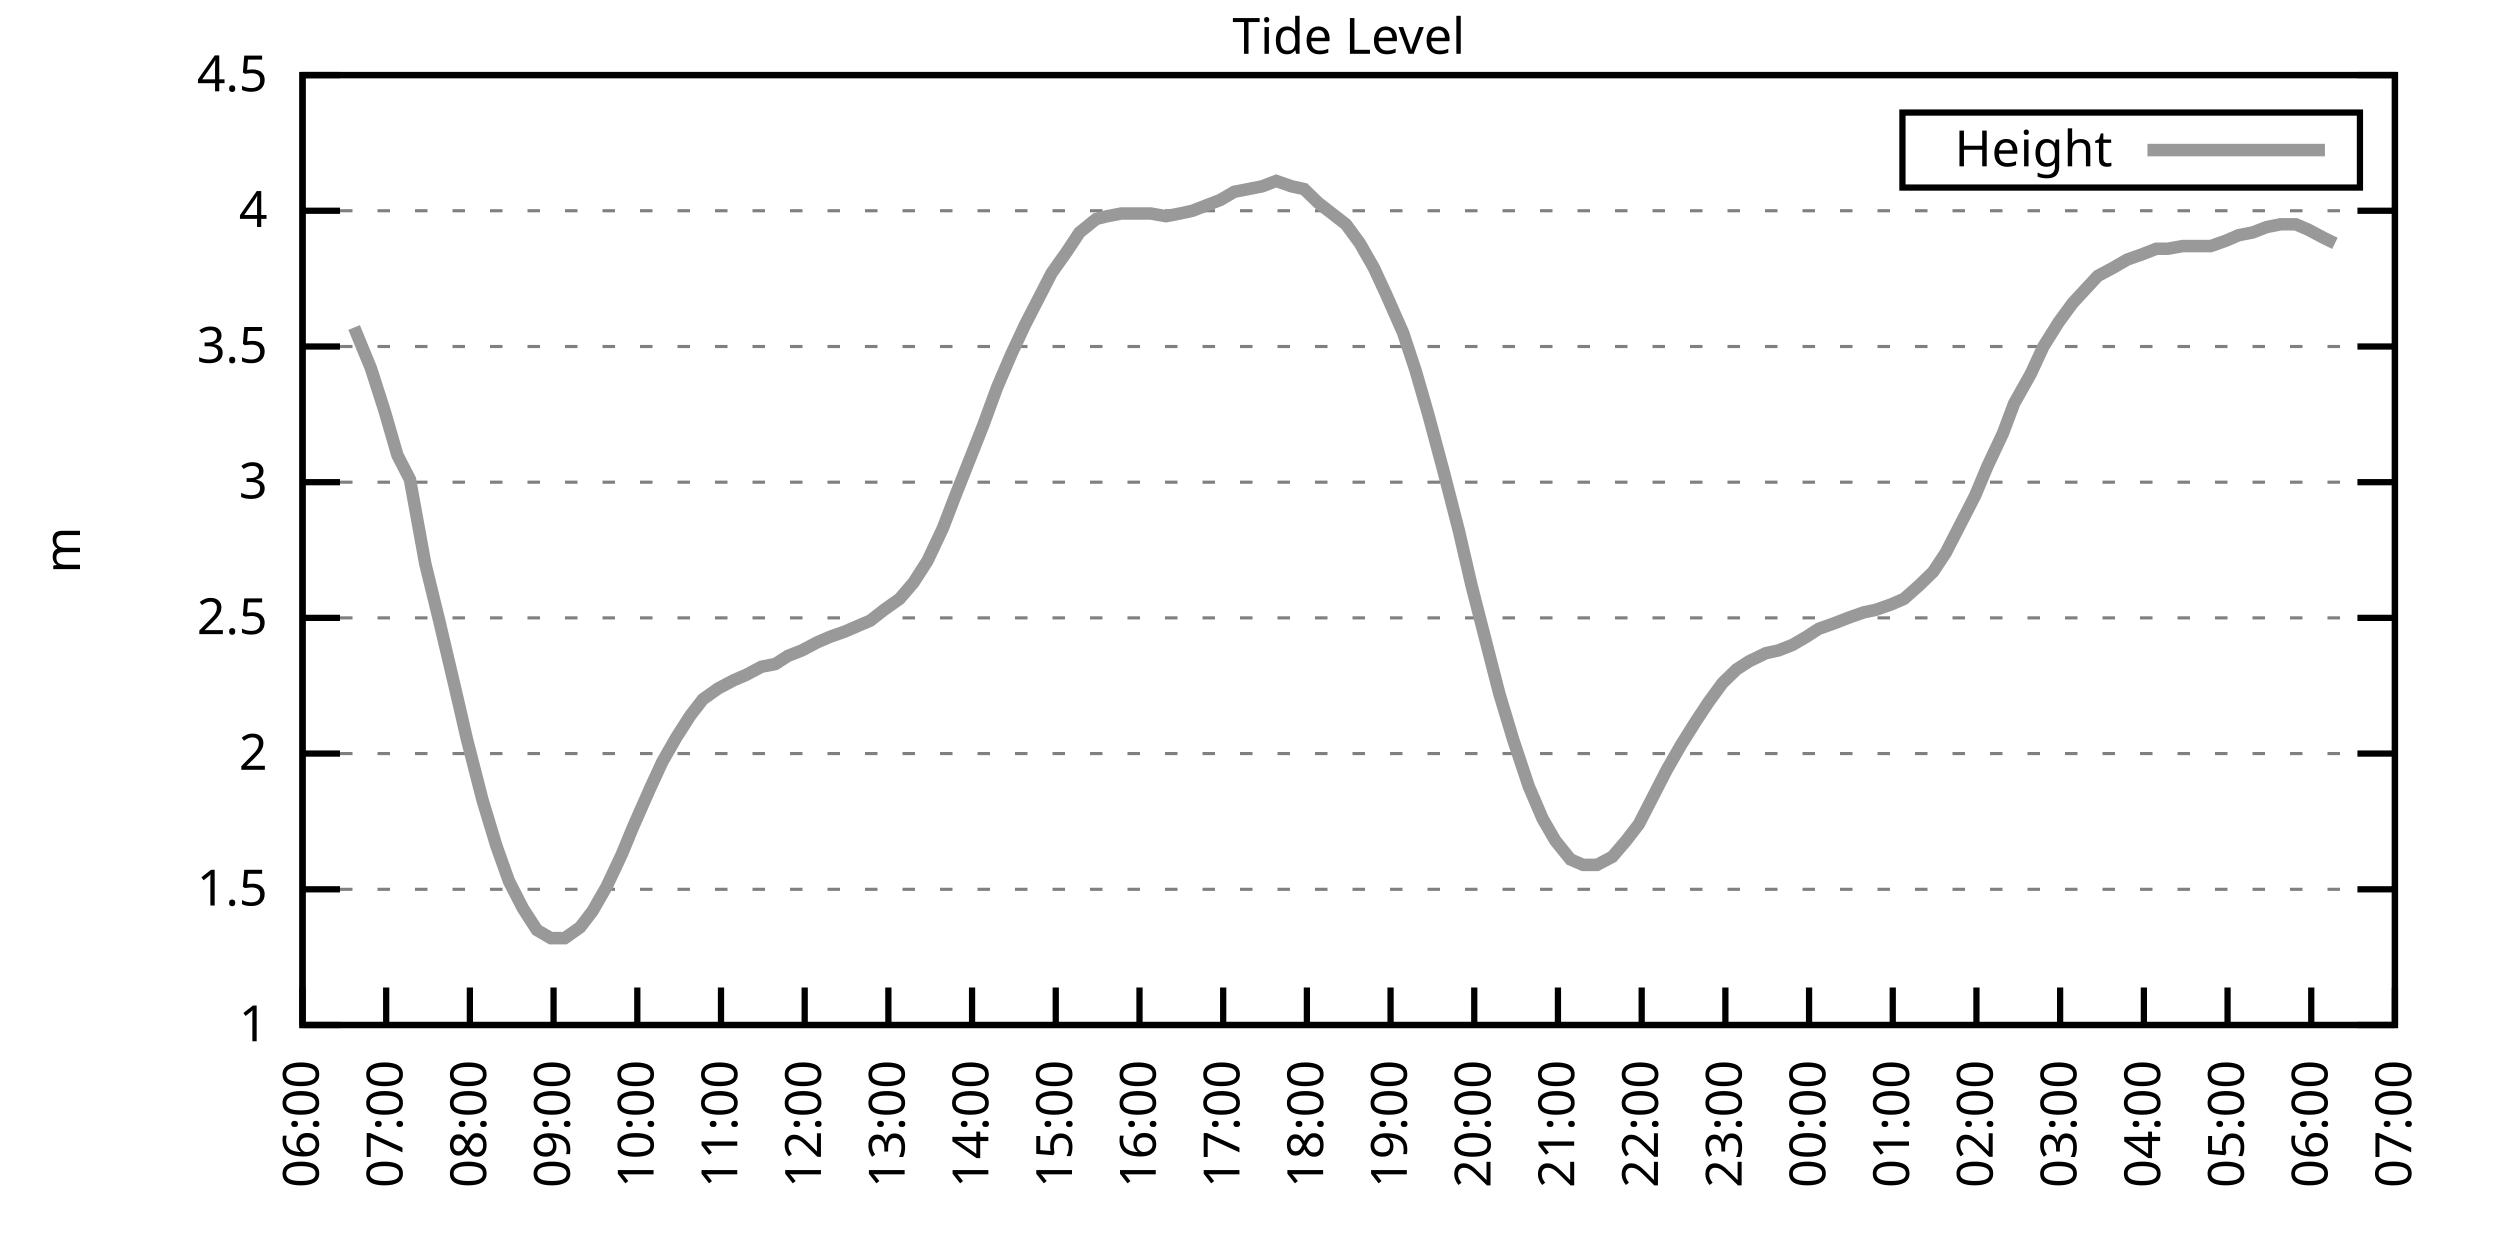
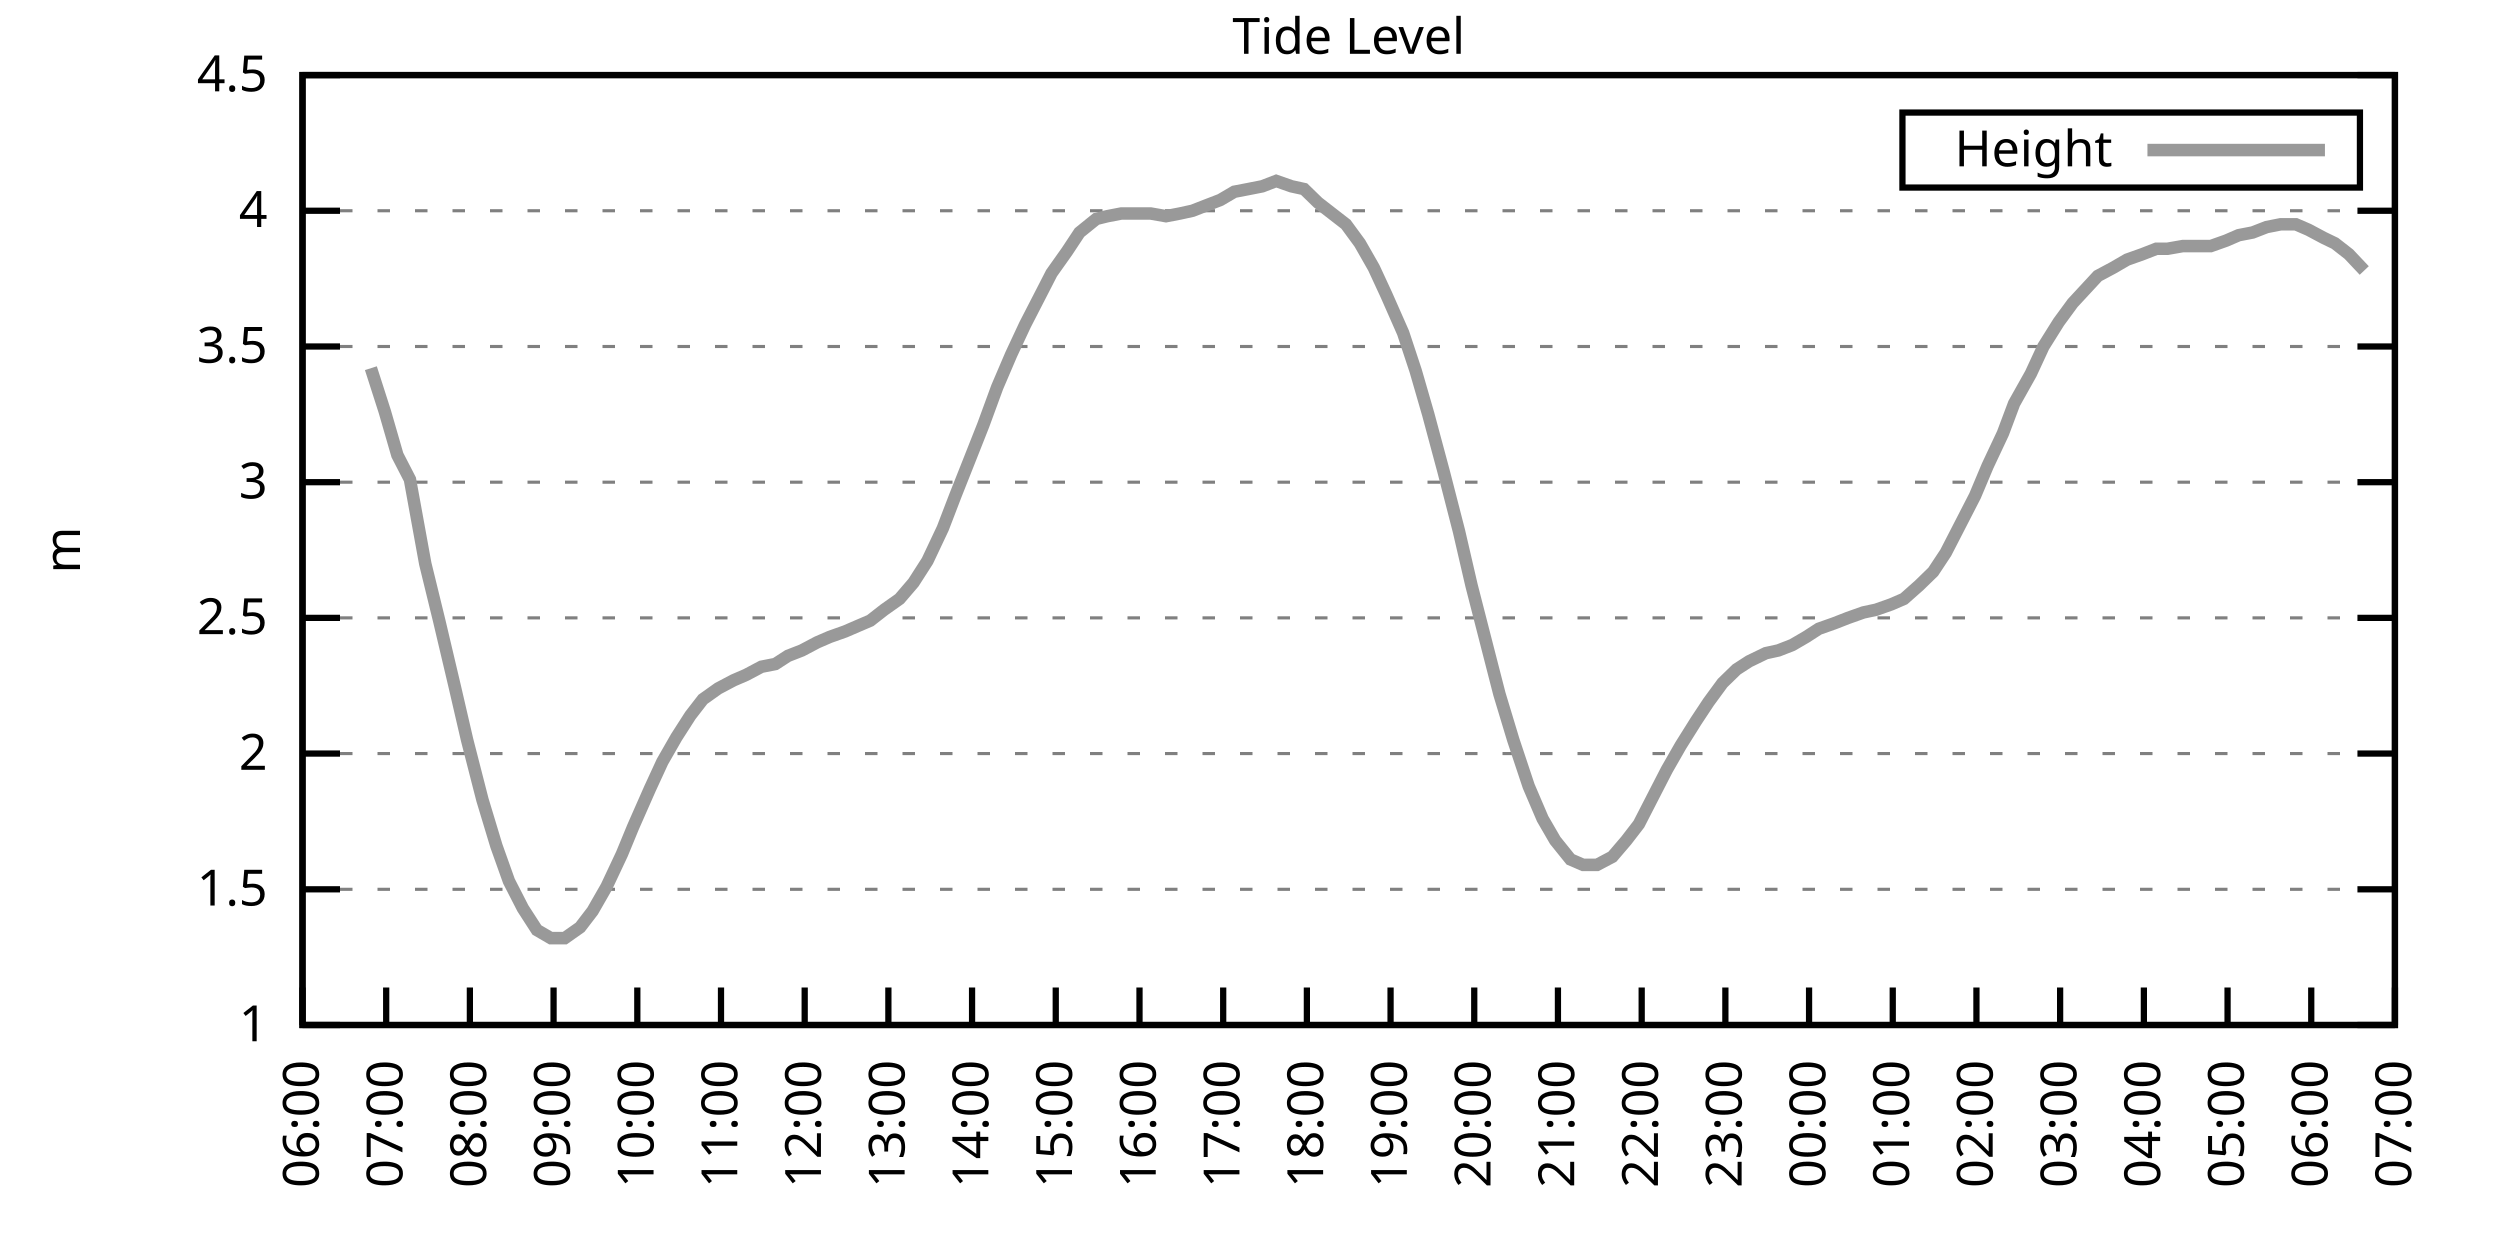
<svg xmlns="http://www.w3.org/2000/svg" xmlns:xlink="http://www.w3.org/1999/xlink" width="400" height="200" viewBox="0 0 400 200">
  <g id="gnuplot_canvas">
    <rect x="0" y="0" width="400" height="200" fill="none" />
    <defs>
      <circle id="gpDot" r="0.5" stroke-width="0.5" stroke="currentColor" />
      <path id="gpPt0" stroke-width="0.333" stroke="currentColor" d="M-1,0 h2 M0,-1 v2" />
      <path id="gpPt1" stroke-width="0.333" stroke="currentColor" d="M-1,-1 L1,1 M1,-1 L-1,1" />
      <path id="gpPt2" stroke-width="0.333" stroke="currentColor" d="M-1,0 L1,0 M0,-1 L0,1 M-1,-1 L1,1 M-1,1 L1,-1" />
      <rect id="gpPt3" stroke-width="0.333" stroke="currentColor" x="-1" y="-1" width="2" height="2" />
      <rect id="gpPt4" stroke-width="0.333" stroke="currentColor" fill="currentColor" x="-1" y="-1" width="2" height="2" />
      <circle id="gpPt5" stroke-width="0.333" stroke="currentColor" cx="0" cy="0" r="1" />
      <use xlink:href="#gpPt5" id="gpPt6" fill="currentColor" stroke="none" />
      <path id="gpPt7" stroke-width="0.333" stroke="currentColor" d="M0,-1.33 L-1.33,0.67 L1.33,0.67 z" />
      <use xlink:href="#gpPt7" id="gpPt8" fill="currentColor" stroke="none" />
      <use xlink:href="#gpPt7" id="gpPt9" stroke="currentColor" transform="rotate(180)" />
      <use xlink:href="#gpPt9" id="gpPt10" fill="currentColor" stroke="none" />
      <use xlink:href="#gpPt3" id="gpPt11" stroke="currentColor" transform="rotate(45)" />
      <use xlink:href="#gpPt11" id="gpPt12" fill="currentColor" stroke="none" />
      <path id="gpPt13" stroke-width="0.333" stroke="currentColor" d="M0,1.330 L1.265,0.411 L0.782,-1.067 L-0.782,-1.076 L-1.265,0.411 z" />
      <use xlink:href="#gpPt13" id="gpPt14" fill="currentColor" stroke="none" />
      <filter id="textbox" filterUnits="objectBoundingBox" x="0" y="0" height="1" width="1">
        <feFlood flood-color="white" flood-opacity="1" result="bgnd" />
        <feComposite in="SourceGraphic" in2="bgnd" operator="atop" />
      </filter>
      <filter id="greybox" filterUnits="objectBoundingBox" x="0" y="0" height="1" width="1">
        <feFlood flood-color="lightgrey" flood-opacity="1" result="grey" />
        <feComposite in="SourceGraphic" in2="grey" operator="atop" />
      </filter>
    </defs>
    <g fill="none" color="white" stroke="currentColor" stroke-width="1.00" stroke-linecap="butt" stroke-linejoin="miter">
</g>
    <g fill="none" color="black" stroke="currentColor" stroke-width="1.00" stroke-linecap="butt" stroke-linejoin="miter">
      <g stroke="none" shape-rendering="crispEdges">
        <polygon fill="rgb(255, 255, 255)" points="48.40,164.00 383.18,164.00 383.18,12.02 48.40,12.02 " />
      </g>
    </g>
    <g fill="none" color="black" stroke="currentColor" stroke-width="1.00" stroke-linecap="butt" stroke-linejoin="miter">
</g>
    <g fill="none" color="black" stroke="black" stroke-width="0.50" stroke-linecap="butt" stroke-linejoin="miter">
</g>
    <g fill="none" color="gray" stroke="currentColor" stroke-width="0.50" stroke-linecap="butt" stroke-linejoin="miter">
      <path stroke="gray" stroke-dasharray="2,4" class="gridline" d="M48.40,164.00 L383.19,164.00  " />
    </g>
    <g fill="none" color="gray" stroke="gray" stroke-width="1.00" stroke-linecap="butt" stroke-linejoin="miter">
</g>
    <g fill="none" color="black" stroke="currentColor" stroke-width="1.00" stroke-linecap="butt" stroke-linejoin="miter">
      <path stroke="black" d="M48.40,164.00 L54.40,164.00 M383.19,164.00 L377.19,164.00  " />
      <g transform="translate(42.80,166.60)" stroke="none" fill="black" font-family="Sans" font-size="8.00" text-anchor="end">
        <text>
          <tspan font-family="Sans"> 1</tspan>
        </text>
      </g>
    </g>
    <g fill="none" color="black" stroke="currentColor" stroke-width="1.00" stroke-linecap="butt" stroke-linejoin="miter">
</g>
    <g fill="none" color="black" stroke="black" stroke-width="0.50" stroke-linecap="butt" stroke-linejoin="miter">
</g>
    <g fill="none" color="gray" stroke="currentColor" stroke-width="0.50" stroke-linecap="butt" stroke-linejoin="miter">
      <path stroke="gray" stroke-dasharray="2,4" class="gridline" d="M48.40,142.29 L383.19,142.29  " />
    </g>
    <g fill="none" color="gray" stroke="gray" stroke-width="1.00" stroke-linecap="butt" stroke-linejoin="miter">
</g>
    <g fill="none" color="black" stroke="currentColor" stroke-width="1.00" stroke-linecap="butt" stroke-linejoin="miter">
      <path stroke="black" d="M48.40,142.29 L54.40,142.29 M383.19,142.29 L377.19,142.29  " />
      <g transform="translate(42.80,144.89)" stroke="none" fill="black" font-family="Sans" font-size="8.00" text-anchor="end">
        <text>
          <tspan font-family="Sans"> 1.5</tspan>
        </text>
      </g>
    </g>
    <g fill="none" color="black" stroke="currentColor" stroke-width="1.00" stroke-linecap="butt" stroke-linejoin="miter">
</g>
    <g fill="none" color="black" stroke="black" stroke-width="0.50" stroke-linecap="butt" stroke-linejoin="miter">
</g>
    <g fill="none" color="gray" stroke="currentColor" stroke-width="0.50" stroke-linecap="butt" stroke-linejoin="miter">
      <path stroke="gray" stroke-dasharray="2,4" class="gridline" d="M48.40,120.57 L383.19,120.57  " />
    </g>
    <g fill="none" color="gray" stroke="gray" stroke-width="1.00" stroke-linecap="butt" stroke-linejoin="miter">
</g>
    <g fill="none" color="black" stroke="currentColor" stroke-width="1.00" stroke-linecap="butt" stroke-linejoin="miter">
      <path stroke="black" d="M48.40,120.57 L54.40,120.57 M383.19,120.57 L377.19,120.57  " />
      <g transform="translate(42.80,123.17)" stroke="none" fill="black" font-family="Sans" font-size="8.00" text-anchor="end">
        <text>
          <tspan font-family="Sans"> 2</tspan>
        </text>
      </g>
    </g>
    <g fill="none" color="black" stroke="currentColor" stroke-width="1.00" stroke-linecap="butt" stroke-linejoin="miter">
</g>
    <g fill="none" color="black" stroke="black" stroke-width="0.50" stroke-linecap="butt" stroke-linejoin="miter">
</g>
    <g fill="none" color="gray" stroke="currentColor" stroke-width="0.50" stroke-linecap="butt" stroke-linejoin="miter">
      <path stroke="gray" stroke-dasharray="2,4" class="gridline" d="M48.40,98.86 L383.19,98.86  " />
    </g>
    <g fill="none" color="gray" stroke="gray" stroke-width="1.00" stroke-linecap="butt" stroke-linejoin="miter">
</g>
    <g fill="none" color="black" stroke="currentColor" stroke-width="1.00" stroke-linecap="butt" stroke-linejoin="miter">
      <path stroke="black" d="M48.40,98.86 L54.40,98.86 M383.19,98.86 L377.19,98.86  " />
      <g transform="translate(42.80,101.46)" stroke="none" fill="black" font-family="Sans" font-size="8.00" text-anchor="end">
        <text>
          <tspan font-family="Sans"> 2.5</tspan>
        </text>
      </g>
    </g>
    <g fill="none" color="black" stroke="currentColor" stroke-width="1.00" stroke-linecap="butt" stroke-linejoin="miter">
</g>
    <g fill="none" color="black" stroke="black" stroke-width="0.50" stroke-linecap="butt" stroke-linejoin="miter">
</g>
    <g fill="none" color="gray" stroke="currentColor" stroke-width="0.50" stroke-linecap="butt" stroke-linejoin="miter">
      <path stroke="gray" stroke-dasharray="2,4" class="gridline" d="M48.40,77.15 L383.19,77.15  " />
    </g>
    <g fill="none" color="gray" stroke="gray" stroke-width="1.00" stroke-linecap="butt" stroke-linejoin="miter">
</g>
    <g fill="none" color="black" stroke="currentColor" stroke-width="1.00" stroke-linecap="butt" stroke-linejoin="miter">
      <path stroke="black" d="M48.40,77.15 L54.40,77.15 M383.19,77.15 L377.19,77.15  " />
      <g transform="translate(42.80,79.75)" stroke="none" fill="black" font-family="Sans" font-size="8.00" text-anchor="end">
        <text>
          <tspan font-family="Sans"> 3</tspan>
        </text>
      </g>
    </g>
    <g fill="none" color="black" stroke="currentColor" stroke-width="1.00" stroke-linecap="butt" stroke-linejoin="miter">
</g>
    <g fill="none" color="black" stroke="black" stroke-width="0.50" stroke-linecap="butt" stroke-linejoin="miter">
</g>
    <g fill="none" color="gray" stroke="currentColor" stroke-width="0.50" stroke-linecap="butt" stroke-linejoin="miter">
      <path stroke="gray" stroke-dasharray="2,4" class="gridline" d="M48.40,55.44 L383.19,55.44  " />
    </g>
    <g fill="none" color="gray" stroke="gray" stroke-width="1.00" stroke-linecap="butt" stroke-linejoin="miter">
</g>
    <g fill="none" color="black" stroke="currentColor" stroke-width="1.00" stroke-linecap="butt" stroke-linejoin="miter">
      <path stroke="black" d="M48.40,55.44 L54.40,55.44 M383.19,55.44 L377.19,55.44  " />
      <g transform="translate(42.80,58.04)" stroke="none" fill="black" font-family="Sans" font-size="8.00" text-anchor="end">
        <text>
          <tspan font-family="Sans"> 3.5</tspan>
        </text>
      </g>
    </g>
    <g fill="none" color="black" stroke="currentColor" stroke-width="1.00" stroke-linecap="butt" stroke-linejoin="miter">
</g>
    <g fill="none" color="black" stroke="black" stroke-width="0.50" stroke-linecap="butt" stroke-linejoin="miter">
</g>
    <g fill="none" color="gray" stroke="currentColor" stroke-width="0.50" stroke-linecap="butt" stroke-linejoin="miter">
      <path stroke="gray" stroke-dasharray="2,4" class="gridline" d="M48.40,33.72 L383.19,33.72  " />
    </g>
    <g fill="none" color="gray" stroke="gray" stroke-width="1.00" stroke-linecap="butt" stroke-linejoin="miter">
</g>
    <g fill="none" color="black" stroke="currentColor" stroke-width="1.00" stroke-linecap="butt" stroke-linejoin="miter">
      <path stroke="black" d="M48.40,33.72 L54.40,33.72 M383.19,33.72 L377.19,33.72  " />
      <g transform="translate(42.80,36.32)" stroke="none" fill="black" font-family="Sans" font-size="8.00" text-anchor="end">
        <text>
          <tspan font-family="Sans"> 4</tspan>
        </text>
      </g>
    </g>
    <g fill="none" color="black" stroke="currentColor" stroke-width="1.00" stroke-linecap="butt" stroke-linejoin="miter">
</g>
    <g fill="none" color="black" stroke="black" stroke-width="0.50" stroke-linecap="butt" stroke-linejoin="miter">
</g>
    <g fill="none" color="gray" stroke="currentColor" stroke-width="0.50" stroke-linecap="butt" stroke-linejoin="miter">
      <path stroke="gray" stroke-dasharray="2,4" class="gridline" d="M48.40,12.01 L383.19,12.01  " />
    </g>
    <g fill="none" color="gray" stroke="gray" stroke-width="1.00" stroke-linecap="butt" stroke-linejoin="miter">
</g>
    <g fill="none" color="black" stroke="currentColor" stroke-width="1.00" stroke-linecap="butt" stroke-linejoin="miter">
      <path stroke="black" d="M48.40,12.01 L54.40,12.01 M383.19,12.01 L377.19,12.01  " />
      <g transform="translate(42.80,14.61)" stroke="none" fill="black" font-family="Sans" font-size="8.00" text-anchor="end">
        <text>
          <tspan font-family="Sans"> 4.5</tspan>
        </text>
      </g>
    </g>
    <g fill="none" color="black" stroke="currentColor" stroke-width="1.00" stroke-linecap="butt" stroke-linejoin="miter">
      <path stroke="black" d="M48.40,164.00 L48.40,158.00  " />
      <g transform="translate(51.00,169.60) rotate(270.00)" stroke="none" fill="black" font-family="Sans" font-size="8.00" text-anchor="end">
        <text>
          <tspan font-family="Sans">06:00</tspan>
        </text>
      </g>
    </g>
    <g fill="none" color="black" stroke="currentColor" stroke-width="1.00" stroke-linecap="butt" stroke-linejoin="miter">
      <path stroke="black" d="M61.79,164.00 L61.79,158.00  " />
      <g transform="translate(64.39,169.60) rotate(270.00)" stroke="none" fill="black" font-family="Sans" font-size="8.00" text-anchor="end">
        <text>
          <tspan font-family="Sans">07:00</tspan>
        </text>
      </g>
    </g>
    <g fill="none" color="black" stroke="currentColor" stroke-width="1.00" stroke-linecap="butt" stroke-linejoin="miter">
      <path stroke="black" d="M75.18,164.00 L75.18,158.00  " />
      <g transform="translate(77.78,169.60) rotate(270.00)" stroke="none" fill="black" font-family="Sans" font-size="8.00" text-anchor="end">
        <text>
          <tspan font-family="Sans">08:00</tspan>
        </text>
      </g>
    </g>
    <g fill="none" color="black" stroke="currentColor" stroke-width="1.00" stroke-linecap="butt" stroke-linejoin="miter">
      <path stroke="black" d="M88.57,164.00 L88.57,158.00  " />
      <g transform="translate(91.17,169.60) rotate(270.00)" stroke="none" fill="black" font-family="Sans" font-size="8.00" text-anchor="end">
        <text>
          <tspan font-family="Sans">09:00</tspan>
        </text>
      </g>
    </g>
    <g fill="none" color="black" stroke="currentColor" stroke-width="1.00" stroke-linecap="butt" stroke-linejoin="miter">
      <path stroke="black" d="M101.97,164.00 L101.97,158.00  " />
      <g transform="translate(104.57,169.60) rotate(270.00)" stroke="none" fill="black" font-family="Sans" font-size="8.00" text-anchor="end">
        <text>
          <tspan font-family="Sans">10:00</tspan>
        </text>
      </g>
    </g>
    <g fill="none" color="black" stroke="currentColor" stroke-width="1.00" stroke-linecap="butt" stroke-linejoin="miter">
      <path stroke="black" d="M115.36,164.00 L115.36,158.00  " />
      <g transform="translate(117.96,169.60) rotate(270.00)" stroke="none" fill="black" font-family="Sans" font-size="8.00" text-anchor="end">
        <text>
          <tspan font-family="Sans">11:00</tspan>
        </text>
      </g>
    </g>
    <g fill="none" color="black" stroke="currentColor" stroke-width="1.00" stroke-linecap="butt" stroke-linejoin="miter">
      <path stroke="black" d="M128.75,164.00 L128.75,158.00  " />
      <g transform="translate(131.35,169.60) rotate(270.00)" stroke="none" fill="black" font-family="Sans" font-size="8.00" text-anchor="end">
        <text>
          <tspan font-family="Sans">12:00</tspan>
        </text>
      </g>
    </g>
    <g fill="none" color="black" stroke="currentColor" stroke-width="1.00" stroke-linecap="butt" stroke-linejoin="miter">
      <path stroke="black" d="M142.14,164.00 L142.14,158.00  " />
      <g transform="translate(144.74,169.60) rotate(270.00)" stroke="none" fill="black" font-family="Sans" font-size="8.00" text-anchor="end">
        <text>
          <tspan font-family="Sans">13:00</tspan>
        </text>
      </g>
    </g>
    <g fill="none" color="black" stroke="currentColor" stroke-width="1.00" stroke-linecap="butt" stroke-linejoin="miter">
      <path stroke="black" d="M155.53,164.00 L155.53,158.00  " />
      <g transform="translate(158.13,169.60) rotate(270.00)" stroke="none" fill="black" font-family="Sans" font-size="8.00" text-anchor="end">
        <text>
          <tspan font-family="Sans">14:00</tspan>
        </text>
      </g>
    </g>
    <g fill="none" color="black" stroke="currentColor" stroke-width="1.00" stroke-linecap="butt" stroke-linejoin="miter">
      <path stroke="black" d="M168.92,164.00 L168.92,158.00  " />
      <g transform="translate(171.52,169.60) rotate(270.00)" stroke="none" fill="black" font-family="Sans" font-size="8.00" text-anchor="end">
        <text>
          <tspan font-family="Sans">15:00</tspan>
        </text>
      </g>
    </g>
    <g fill="none" color="black" stroke="currentColor" stroke-width="1.00" stroke-linecap="butt" stroke-linejoin="miter">
      <path stroke="black" d="M182.32,164.00 L182.32,158.00  " />
      <g transform="translate(184.92,169.60) rotate(270.00)" stroke="none" fill="black" font-family="Sans" font-size="8.00" text-anchor="end">
        <text>
          <tspan font-family="Sans">16:00</tspan>
        </text>
      </g>
    </g>
    <g fill="none" color="black" stroke="currentColor" stroke-width="1.00" stroke-linecap="butt" stroke-linejoin="miter">
      <path stroke="black" d="M195.71,164.00 L195.71,158.00  " />
      <g transform="translate(198.31,169.60) rotate(270.00)" stroke="none" fill="black" font-family="Sans" font-size="8.00" text-anchor="end">
        <text>
          <tspan font-family="Sans">17:00</tspan>
        </text>
      </g>
    </g>
    <g fill="none" color="black" stroke="currentColor" stroke-width="1.00" stroke-linecap="butt" stroke-linejoin="miter">
      <path stroke="black" d="M209.10,164.00 L209.10,158.00  " />
      <g transform="translate(211.70,169.60) rotate(270.00)" stroke="none" fill="black" font-family="Sans" font-size="8.00" text-anchor="end">
        <text>
          <tspan font-family="Sans">18:00</tspan>
        </text>
      </g>
    </g>
    <g fill="none" color="black" stroke="currentColor" stroke-width="1.00" stroke-linecap="butt" stroke-linejoin="miter">
      <path stroke="black" d="M222.49,164.00 L222.49,158.00  " />
      <g transform="translate(225.09,169.60) rotate(270.00)" stroke="none" fill="black" font-family="Sans" font-size="8.00" text-anchor="end">
        <text>
          <tspan font-family="Sans">19:00</tspan>
        </text>
      </g>
    </g>
    <g fill="none" color="black" stroke="currentColor" stroke-width="1.00" stroke-linecap="butt" stroke-linejoin="miter">
      <path stroke="black" d="M235.88,164.00 L235.88,158.00  " />
      <g transform="translate(238.48,169.60) rotate(270.00)" stroke="none" fill="black" font-family="Sans" font-size="8.00" text-anchor="end">
        <text>
          <tspan font-family="Sans">20:00</tspan>
        </text>
      </g>
    </g>
    <g fill="none" color="black" stroke="currentColor" stroke-width="1.00" stroke-linecap="butt" stroke-linejoin="miter">
      <path stroke="black" d="M249.27,164.00 L249.27,158.00  " />
      <g transform="translate(251.87,169.60) rotate(270.00)" stroke="none" fill="black" font-family="Sans" font-size="8.00" text-anchor="end">
        <text>
          <tspan font-family="Sans">21:00</tspan>
        </text>
      </g>
    </g>
    <g fill="none" color="black" stroke="currentColor" stroke-width="1.00" stroke-linecap="butt" stroke-linejoin="miter">
      <path stroke="black" d="M262.67,164.00 L262.67,158.00  " />
      <g transform="translate(265.27,169.60) rotate(270.00)" stroke="none" fill="black" font-family="Sans" font-size="8.00" text-anchor="end">
        <text>
          <tspan font-family="Sans">22:00</tspan>
        </text>
      </g>
    </g>
    <g fill="none" color="black" stroke="currentColor" stroke-width="1.00" stroke-linecap="butt" stroke-linejoin="miter">
      <path stroke="black" d="M276.06,164.00 L276.06,158.00  " />
      <g transform="translate(278.66,169.60) rotate(270.00)" stroke="none" fill="black" font-family="Sans" font-size="8.00" text-anchor="end">
        <text>
          <tspan font-family="Sans">23:00</tspan>
        </text>
      </g>
    </g>
    <g fill="none" color="black" stroke="currentColor" stroke-width="1.00" stroke-linecap="butt" stroke-linejoin="miter">
      <path stroke="black" d="M289.45,164.00 L289.45,158.00  " />
      <g transform="translate(292.05,169.60) rotate(270.00)" stroke="none" fill="black" font-family="Sans" font-size="8.00" text-anchor="end">
        <text>
          <tspan font-family="Sans">00:00</tspan>
        </text>
      </g>
    </g>
    <g fill="none" color="black" stroke="currentColor" stroke-width="1.00" stroke-linecap="butt" stroke-linejoin="miter">
      <path stroke="black" d="M302.84,164.00 L302.84,158.00  " />
      <g transform="translate(305.44,169.60) rotate(270.00)" stroke="none" fill="black" font-family="Sans" font-size="8.00" text-anchor="end">
        <text>
          <tspan font-family="Sans">01:00</tspan>
        </text>
      </g>
    </g>
    <g fill="none" color="black" stroke="currentColor" stroke-width="1.00" stroke-linecap="butt" stroke-linejoin="miter">
      <path stroke="black" d="M316.23,164.00 L316.23,158.00  " />
      <g transform="translate(318.83,169.60) rotate(270.00)" stroke="none" fill="black" font-family="Sans" font-size="8.00" text-anchor="end">
        <text>
          <tspan font-family="Sans">02:00</tspan>
        </text>
      </g>
    </g>
    <g fill="none" color="black" stroke="currentColor" stroke-width="1.00" stroke-linecap="butt" stroke-linejoin="miter">
      <path stroke="black" d="M329.62,164.00 L329.62,158.00  " />
      <g transform="translate(332.22,169.60) rotate(270.00)" stroke="none" fill="black" font-family="Sans" font-size="8.00" text-anchor="end">
        <text>
          <tspan font-family="Sans">03:00</tspan>
        </text>
      </g>
    </g>
    <g fill="none" color="black" stroke="currentColor" stroke-width="1.00" stroke-linecap="butt" stroke-linejoin="miter">
      <path stroke="black" d="M343.02,164.00 L343.02,158.00  " />
      <g transform="translate(345.62,169.60) rotate(270.00)" stroke="none" fill="black" font-family="Sans" font-size="8.00" text-anchor="end">
        <text>
          <tspan font-family="Sans">04:00</tspan>
        </text>
      </g>
    </g>
    <g fill="none" color="black" stroke="currentColor" stroke-width="1.00" stroke-linecap="butt" stroke-linejoin="miter">
      <path stroke="black" d="M356.41,164.00 L356.41,158.00  " />
      <g transform="translate(359.01,169.60) rotate(270.00)" stroke="none" fill="black" font-family="Sans" font-size="8.00" text-anchor="end">
        <text>
          <tspan font-family="Sans">05:00</tspan>
        </text>
      </g>
    </g>
    <g fill="none" color="black" stroke="currentColor" stroke-width="1.00" stroke-linecap="butt" stroke-linejoin="miter">
      <path stroke="black" d="M369.80,164.00 L369.80,158.00  " />
      <g transform="translate(372.40,169.60) rotate(270.00)" stroke="none" fill="black" font-family="Sans" font-size="8.00" text-anchor="end">
        <text>
          <tspan font-family="Sans">06:00</tspan>
        </text>
      </g>
    </g>
    <g fill="none" color="black" stroke="currentColor" stroke-width="1.00" stroke-linecap="butt" stroke-linejoin="miter">
      <path stroke="black" d="M383.19,164.00 L383.19,158.00  " />
      <g transform="translate(385.79,169.60) rotate(270.00)" stroke="none" fill="black" font-family="Sans" font-size="8.00" text-anchor="end">
        <text>
          <tspan font-family="Sans">07:00</tspan>
        </text>
      </g>
    </g>
    <g fill="none" color="black" stroke="currentColor" stroke-width="1.00" stroke-linecap="butt" stroke-linejoin="miter">
</g>
    <g fill="none" color="black" stroke="currentColor" stroke-width="1.00" stroke-linecap="butt" stroke-linejoin="miter">
      <path stroke="black" d="M48.40,12.01 L48.40,164.00 L383.19,164.00 L383.19,12.01 L48.40,12.01 Z  " />
    </g>
    <g fill="none" color="black" stroke="currentColor" stroke-width="1.00" stroke-linecap="butt" stroke-linejoin="miter">
</g>
    <g fill="none" color="black" stroke="currentColor" stroke-width="1.00" stroke-linecap="butt" stroke-linejoin="miter">
      <path stroke="black" d="M304.39,30.01 L304.39,18.01 L377.59,18.01 L377.59,30.01 L304.39,30.01 Z  " />
    </g>
    <g id="Tide_level_plot_1">
      <g fill="none" color="white" stroke="black" stroke-width="2.00" stroke-linecap="butt" stroke-linejoin="miter">
</g>
      <g fill="none" color="black" stroke="currentColor" stroke-width="2.00" stroke-linecap="butt" stroke-linejoin="miter">
        <g transform="translate(337.99,26.61)" stroke="none" fill="black" font-family="Sans" font-size="8.00" text-anchor="end">
          <text>
            <tspan font-family="Sans">Height</tspan>
          </text>
        </g>
      </g>
      <g fill="none" color="black" stroke="currentColor" stroke-width="2.00" stroke-linecap="butt" stroke-linejoin="miter">
-         <path stroke="rgb(153, 153, 153)" d="M343.59,24.01 L371.99,24.01 M56.66,52.40 L59.34,58.91 L61.57,65.86 L63.58,72.81 L65.59,76.71 L68.04,90.18   L70.27,99.30 L72.73,109.72 L74.74,118.40 L77.19,127.96 L79.42,135.34 L81.43,140.98 L83.66,145.33 L85.90,148.80   L88.13,150.10 L90.36,150.10 L92.82,148.37 L94.82,145.76 L97.06,141.85 L99.51,136.64 L101.30,132.30 L103.98,126.22   L105.98,121.88 L108.22,117.97 L110.45,114.49 L112.46,111.89 L114.91,110.15 L117.37,108.85 L119.38,107.98 L121.83,106.68   L124.06,106.24 L126.07,104.94 L128.30,104.07 L130.76,102.77 L132.77,101.90 L135.22,101.03 L137.23,100.16 L139.24,99.30   L141.47,97.56 L143.93,95.82 L146.16,93.22 L148.39,89.74 L150.85,84.53 L152.85,79.32 L155.09,73.67 L157.32,68.03   L159.55,61.95 L161.78,56.74 L164.01,51.96 L166.47,47.18 L168.25,43.71 L170.71,40.24 L172.72,37.20 L175.40,35.03   L177.18,34.59 L179.41,34.16 L181.65,34.16 L184.10,34.16 L186.56,34.59 L188.79,34.16 L190.80,33.72 L193.03,32.85   L195.26,31.99 L197.49,30.68 L199.73,30.25 L201.96,29.81 L204.19,28.95 L206.64,29.81 L208.65,30.25 L210.88,32.42   L213.12,34.16 L215.35,35.89 L217.58,38.93 L219.81,42.84 L221.82,47.18 L224.50,53.26 L226.51,59.34 L228.52,66.29   L230.97,75.41 L233.43,84.97 L235.44,93.65 L237.89,103.20 L239.90,111.02 L242.13,118.40 L244.59,125.79 L246.82,131.00   L248.83,134.47 L251.28,137.51 L253.29,138.38 L255.52,138.38 L257.98,137.08 L260.21,134.47 L262.22,131.86 L264.67,127.09   L266.68,123.18 L268.92,119.27 L271.37,115.36 L273.38,112.32 L275.61,109.28 L277.84,107.11 L279.85,105.81 L282.53,104.51   L284.54,104.07 L286.77,103.20 L289.00,101.90 L291.01,100.60 L293.47,99.73 L295.70,98.86 L298.15,97.99 L300.16,97.56   L302.62,96.69 L304.63,95.82 L307.08,93.65 L309.31,91.48 L311.32,88.44 L313.78,83.66 L316.01,79.32 L318.02,74.54   L320.47,69.33 L322.26,64.56 L324.94,59.78 L326.95,55.44 L329.40,51.53 L331.63,48.49 L333.64,46.32 L335.65,44.15   L338.10,42.84 L340.34,41.54 L342.79,40.67 L345.02,39.80 L346.81,39.80 L349.26,39.37 L351.50,39.37 L353.73,39.37   L356.18,38.50 L358.19,37.63 L360.42,37.20 L362.66,36.33 L364.89,35.89 L367.34,35.89 L369.35,36.76 L371.81,38.07   L373.59,38.93  " />
+         <path stroke="rgb(153, 153, 153)" d="M343.59,24.01 L371.99,24.01 M59.34,58.91 L61.57,65.86 L63.58,72.81 L65.59,76.71 L68.04,90.18 L70.27,99.30   L72.73,109.72 L74.74,118.40 L77.19,127.96 L79.42,135.34 L81.43,140.98 L83.66,145.33 L85.90,148.80 L88.13,150.10   L90.36,150.10 L92.82,148.37 L94.82,145.76 L97.06,141.85 L99.51,136.64 L101.30,132.30 L103.98,126.22 L105.98,121.88   L108.22,117.97 L110.45,114.49 L112.46,111.89 L114.91,110.15 L117.37,108.85 L119.38,107.98 L121.83,106.68 L124.06,106.24   L126.07,104.94 L128.30,104.07 L130.76,102.77 L132.77,101.90 L135.22,101.03 L137.23,100.16 L139.24,99.30 L141.47,97.56   L143.93,95.82 L146.16,93.22 L148.39,89.74 L150.85,84.53 L152.85,79.32 L155.09,73.67 L157.32,68.03 L159.55,61.95   L161.78,56.74 L164.01,51.96 L166.47,47.18 L168.25,43.71 L170.71,40.24 L172.72,37.20 L175.40,35.03 L177.18,34.59   L179.41,34.16 L181.65,34.16 L184.10,34.16 L186.56,34.59 L188.79,34.16 L190.80,33.72 L193.03,32.85 L195.26,31.99   L197.49,30.68 L199.73,30.25 L201.96,29.81 L204.19,28.95 L206.64,29.81 L208.65,30.25 L210.88,32.42 L213.12,34.16   L215.35,35.89 L217.58,38.93 L219.81,42.84 L221.82,47.18 L224.50,53.26 L226.51,59.34 L228.52,66.29 L230.97,75.41   L233.43,84.97 L235.44,93.65 L237.89,103.20 L239.90,111.02 L242.13,118.40 L244.59,125.79 L246.82,131.00 L248.83,134.47   L251.28,137.51 L253.29,138.38 L255.52,138.38 L257.98,137.08 L260.21,134.47 L262.22,131.86 L264.67,127.09 L266.68,123.18   L268.92,119.27 L271.37,115.36 L273.38,112.32 L275.61,109.28 L277.84,107.11 L279.85,105.81 L282.53,104.51 L284.54,104.07   L286.77,103.20 L289.00,101.90 L291.01,100.60 L293.47,99.73 L295.70,98.86 L298.15,97.99 L300.16,97.56 L302.62,96.69   L304.63,95.82 L307.08,93.65 L309.31,91.48 L311.32,88.44 L313.78,83.66 L316.01,79.32 L318.02,74.54 L320.47,69.33   L322.26,64.56 L324.94,59.78 L326.95,55.44 L329.40,51.53 L331.63,48.49 L333.64,46.32 L335.65,44.15 L338.10,42.84   L340.34,41.54 L342.79,40.67 L345.02,39.80 L346.81,39.80 L349.26,39.37 L351.50,39.37 L353.73,39.37 L356.18,38.50   L358.19,37.63 L360.42,37.20 L362.66,36.33 L364.89,35.89 L367.34,35.89 L369.35,36.76 L371.81,38.07 L373.59,38.93   L375.82,40.67 L378.28,43.28  " />
      </g>
    </g>
    <g fill="none" color="black" stroke="currentColor" stroke-width="2.00" stroke-linecap="butt" stroke-linejoin="miter">
</g>
    <g fill="none" color="black" stroke="black" stroke-width="1.00" stroke-linecap="butt" stroke-linejoin="miter">
</g>
    <g fill="none" color="black" stroke="currentColor" stroke-width="1.00" stroke-linecap="butt" stroke-linejoin="miter">
      <path stroke="black" d="M48.40,12.01 L48.40,164.00 L383.19,164.00 L383.19,12.01 L48.40,12.01 Z  " />
      <g transform="translate(12.80,88.01) rotate(270.00)" stroke="none" fill="black" font-family="Sans" font-size="8.00" text-anchor="middle">
        <text>
          <tspan font-family="Sans">m</tspan>
        </text>
      </g>
    </g>
    <g fill="none" color="black" stroke="currentColor" stroke-width="1.00" stroke-linecap="butt" stroke-linejoin="miter">
</g>
    <g fill="none" color="black" stroke="currentColor" stroke-width="1.00" stroke-linecap="butt" stroke-linejoin="miter">
      <g transform="translate(215.79,8.61)" stroke="none" fill="black" font-family="Sans" font-size="8.00" text-anchor="middle">
        <text>
          <tspan font-family="Sans">Tide Level</tspan>
        </text>
      </g>
    </g>
    <g fill="none" color="black" stroke="currentColor" stroke-width="1.00" stroke-linecap="butt" stroke-linejoin="miter">
</g>
  </g>
</svg>
